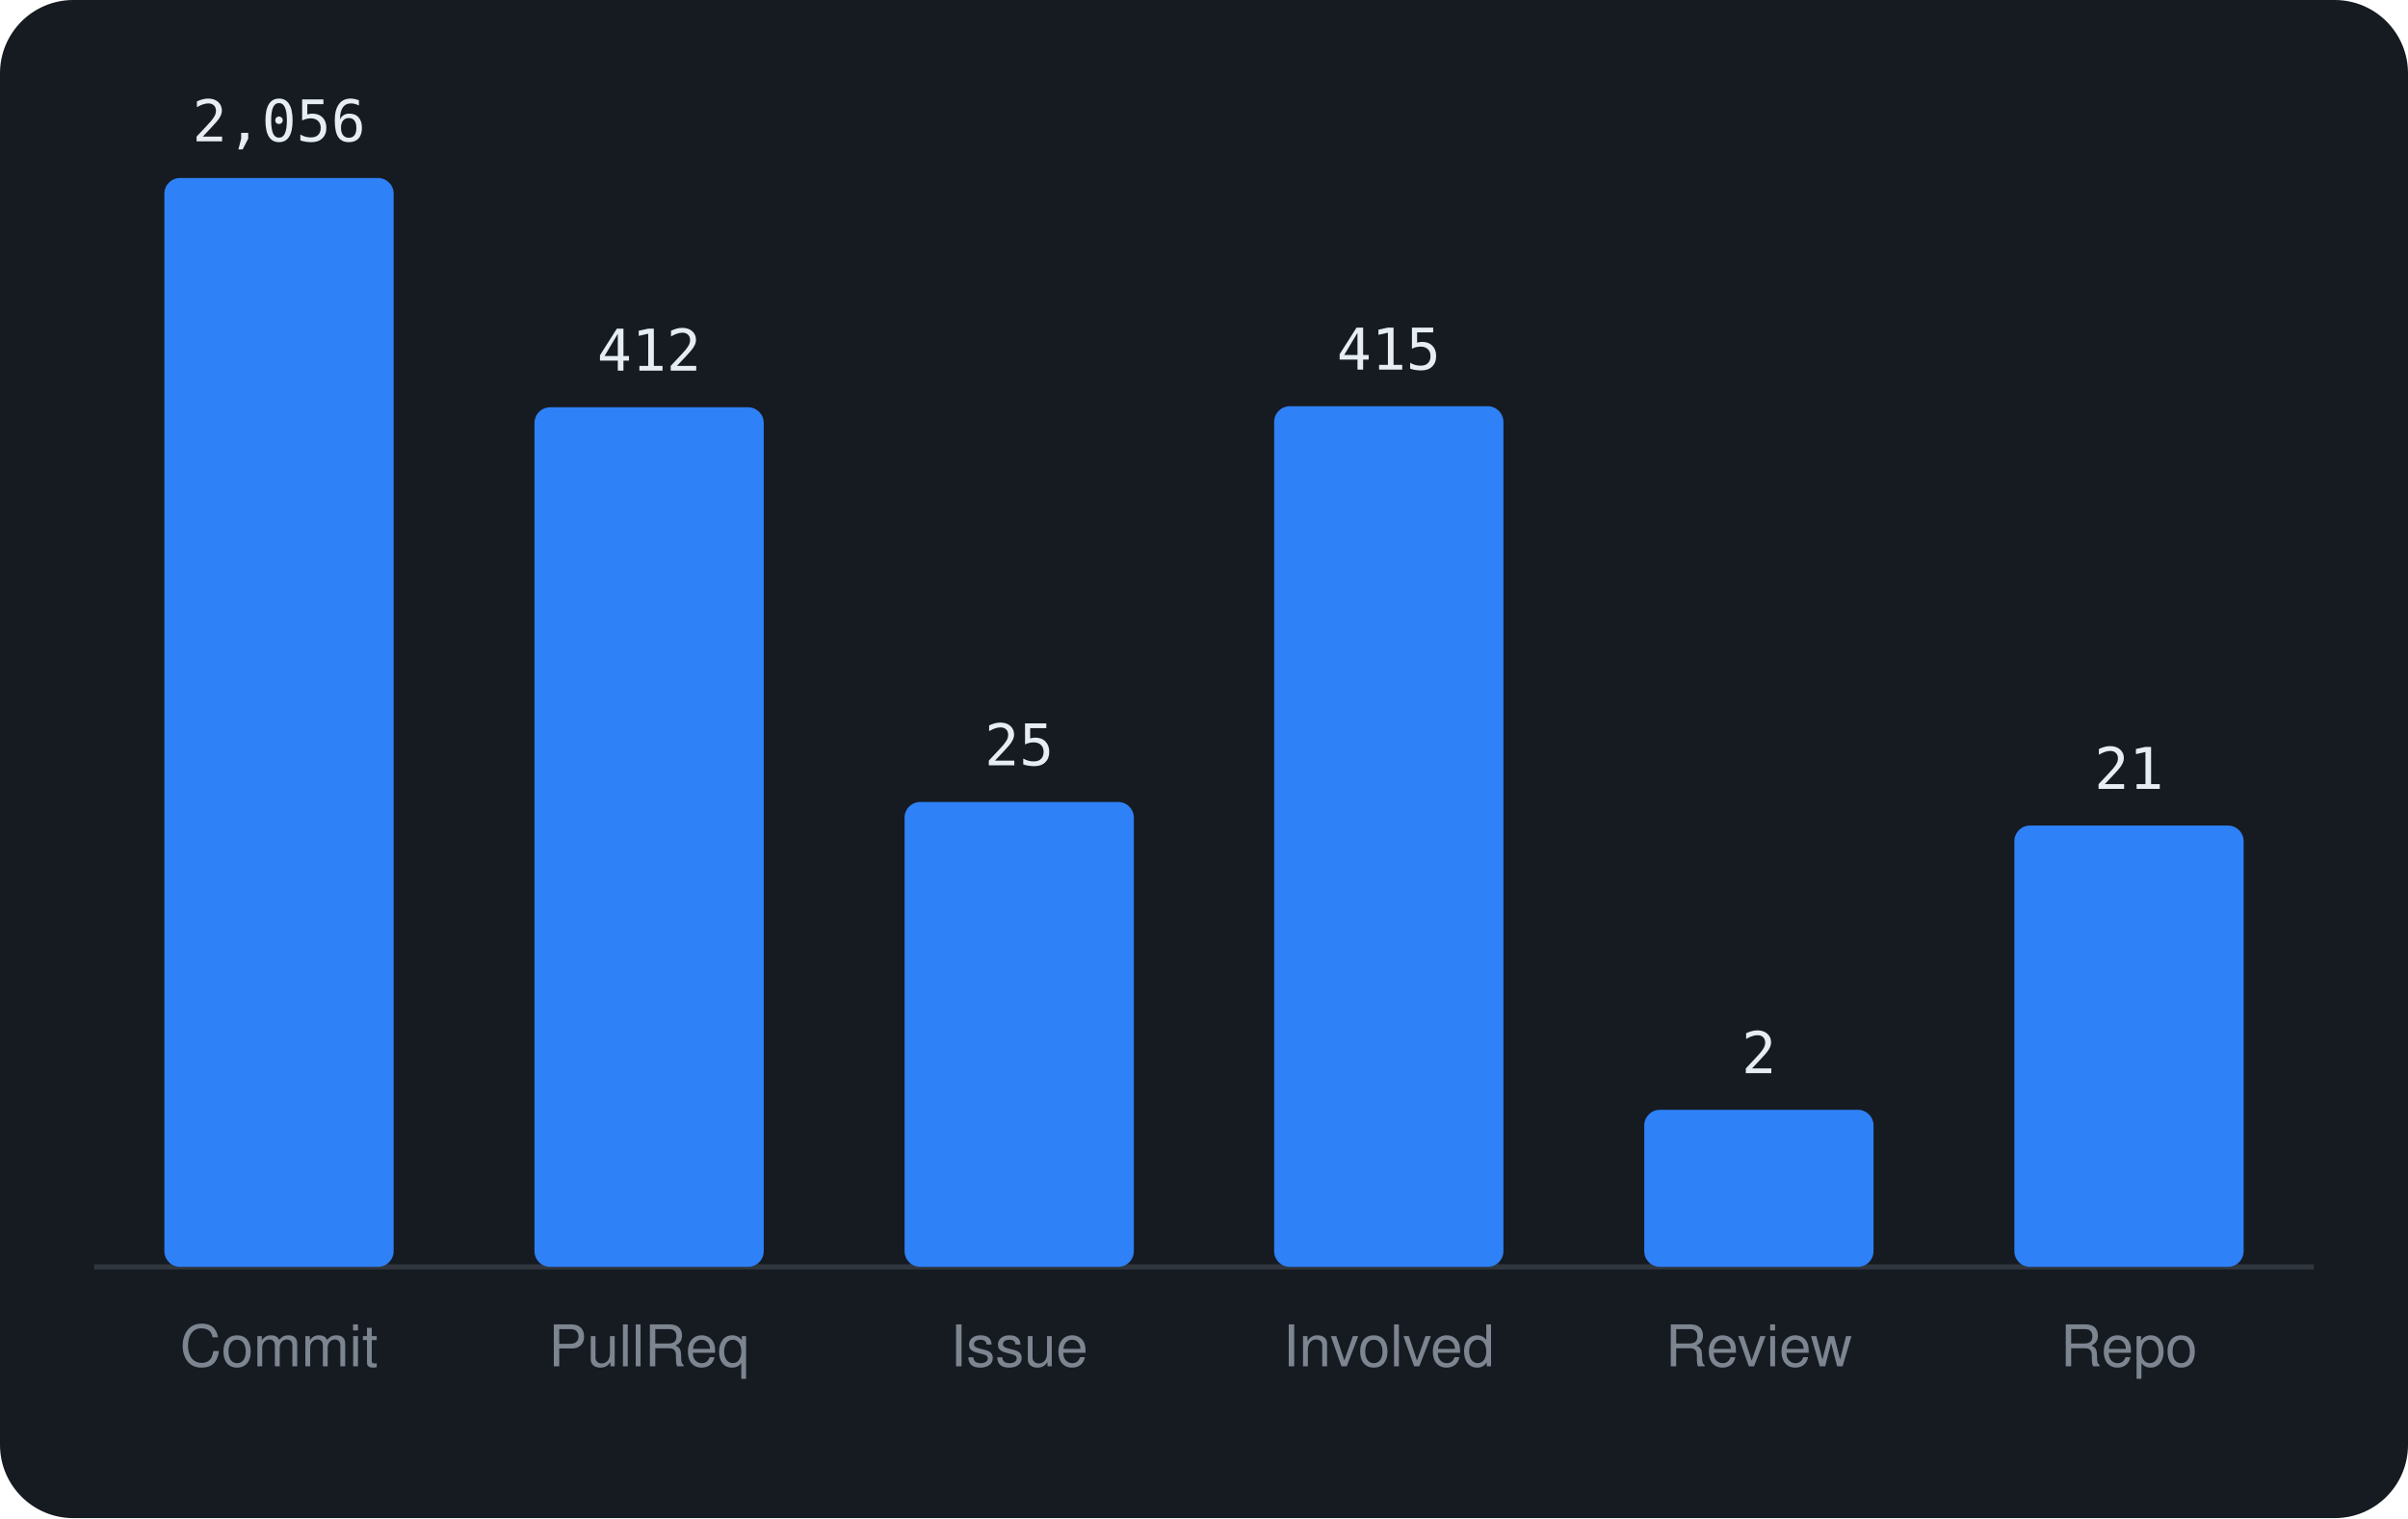
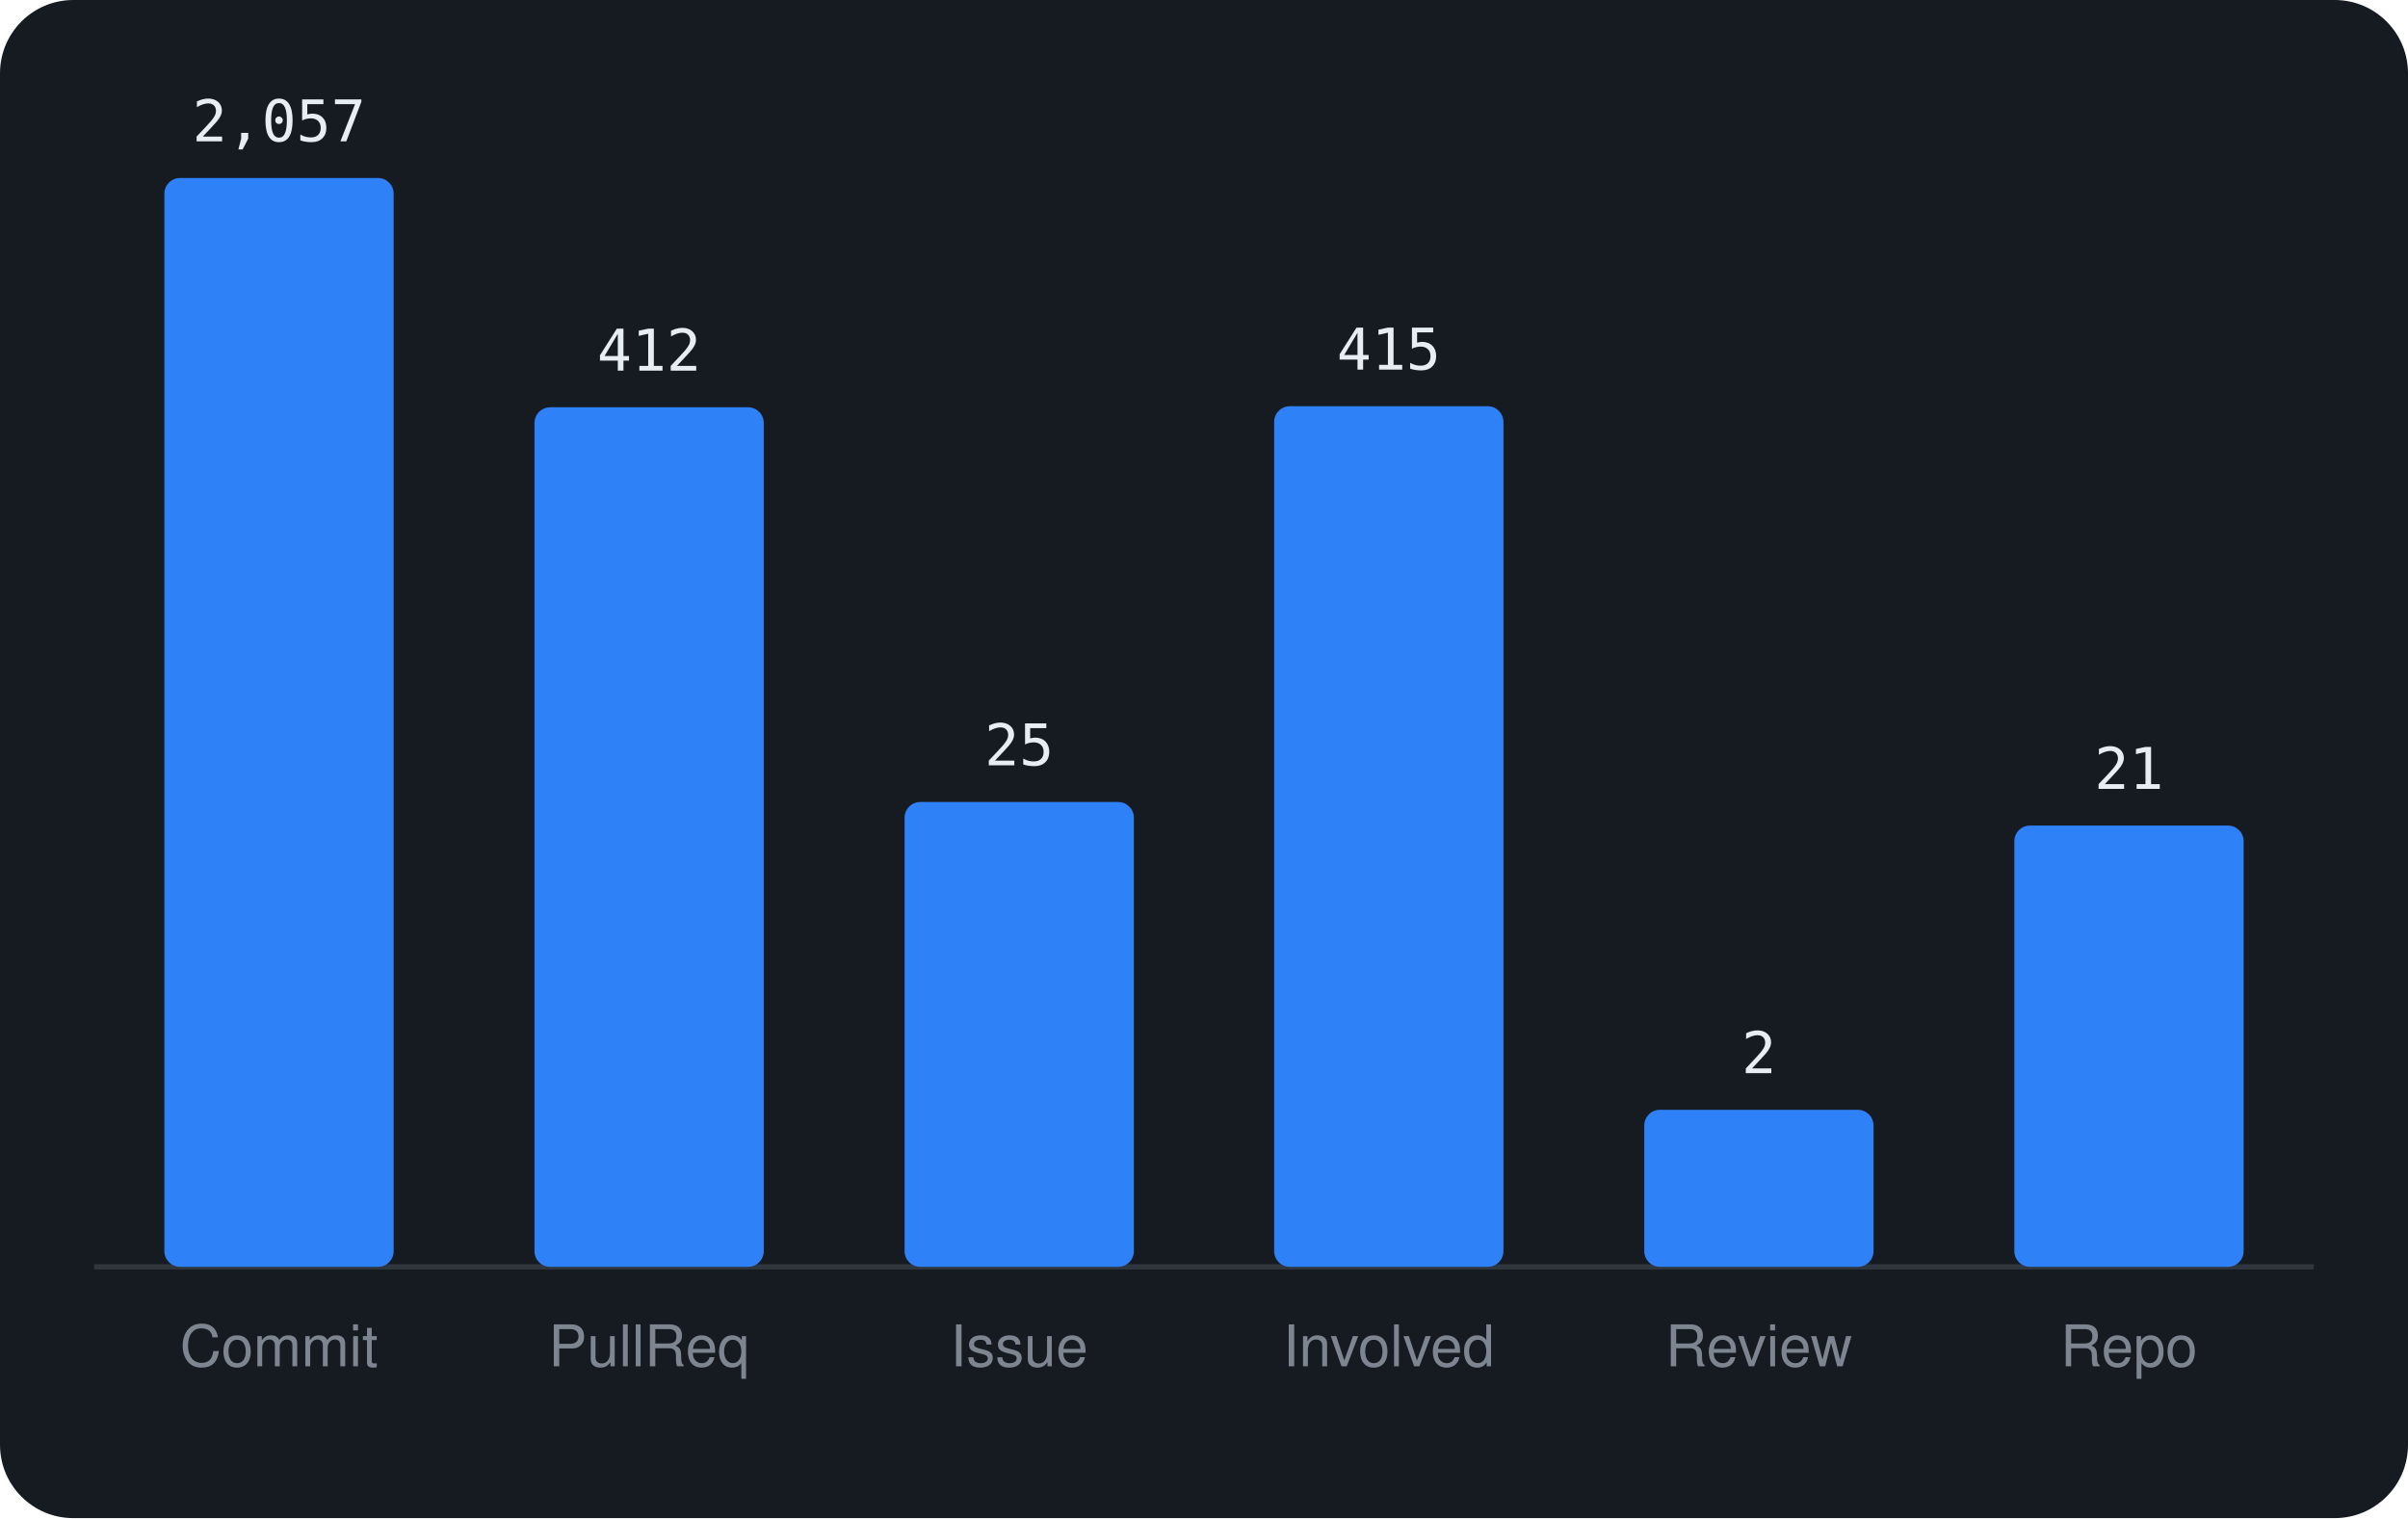
<svg xmlns="http://www.w3.org/2000/svg" viewBox="0 0 460 290" width="460" height="290" font-family="-apple-system,BlinkMacSystemFont,'Segoe UI',Helvetica,Arial,sans-serif">
  <rect width="460" height="290" rx="14" fill="#161b22" />
  <line x1="18" y1="242" x2="442" y2="242" stroke="#30363d" />
  <rect x="31.4" y="34.0" width="43.8" height="208.0" rx="3" fill="#2f81f7" />
-   <text x="53.3" y="27.0" text-anchor="middle" font-size="11" font-family="monospace" fill="#e6edf3">2,056</text>
+   <text x="53.3" y="27.0" text-anchor="middle" font-size="11" font-family="monospace" fill="#e6edf3">2,057</text>
  <text x="53.3" y="261" text-anchor="middle" font-size="11" fill="#7d8590">Commit</text>
  <rect x="102.1" y="77.8" width="43.8" height="164.2" rx="3" fill="#2f81f7" />
  <text x="124.0" y="70.8" text-anchor="middle" font-size="11" font-family="monospace" fill="#e6edf3">412</text>
  <text x="124.0" y="261" text-anchor="middle" font-size="11" fill="#7d8590">PullReq</text>
  <rect x="172.8" y="153.2" width="43.8" height="88.8" rx="3" fill="#2f81f7" />
  <text x="194.7" y="146.2" text-anchor="middle" font-size="11" font-family="monospace" fill="#e6edf3">25</text>
  <text x="194.7" y="261" text-anchor="middle" font-size="11" fill="#7d8590">Issue</text>
  <rect x="243.4" y="77.6" width="43.8" height="164.4" rx="3" fill="#2f81f7" />
  <text x="265.3" y="70.6" text-anchor="middle" font-size="11" font-family="monospace" fill="#e6edf3">415</text>
  <text x="265.3" y="261" text-anchor="middle" font-size="11" fill="#7d8590">Involved</text>
  <rect x="314.1" y="212.0" width="43.8" height="30.0" rx="3" fill="#2f81f7" />
  <text x="336.0" y="205.0" text-anchor="middle" font-size="11" font-family="monospace" fill="#e6edf3">2</text>
  <text x="336.0" y="261" text-anchor="middle" font-size="11" fill="#7d8590">Review</text>
  <rect x="384.8" y="157.7" width="43.8" height="84.3" rx="3" fill="#2f81f7" />
  <text x="406.7" y="150.7" text-anchor="middle" font-size="11" font-family="monospace" fill="#e6edf3">21</text>
  <text x="406.7" y="261" text-anchor="middle" font-size="11" fill="#7d8590">Repo</text>
</svg>
